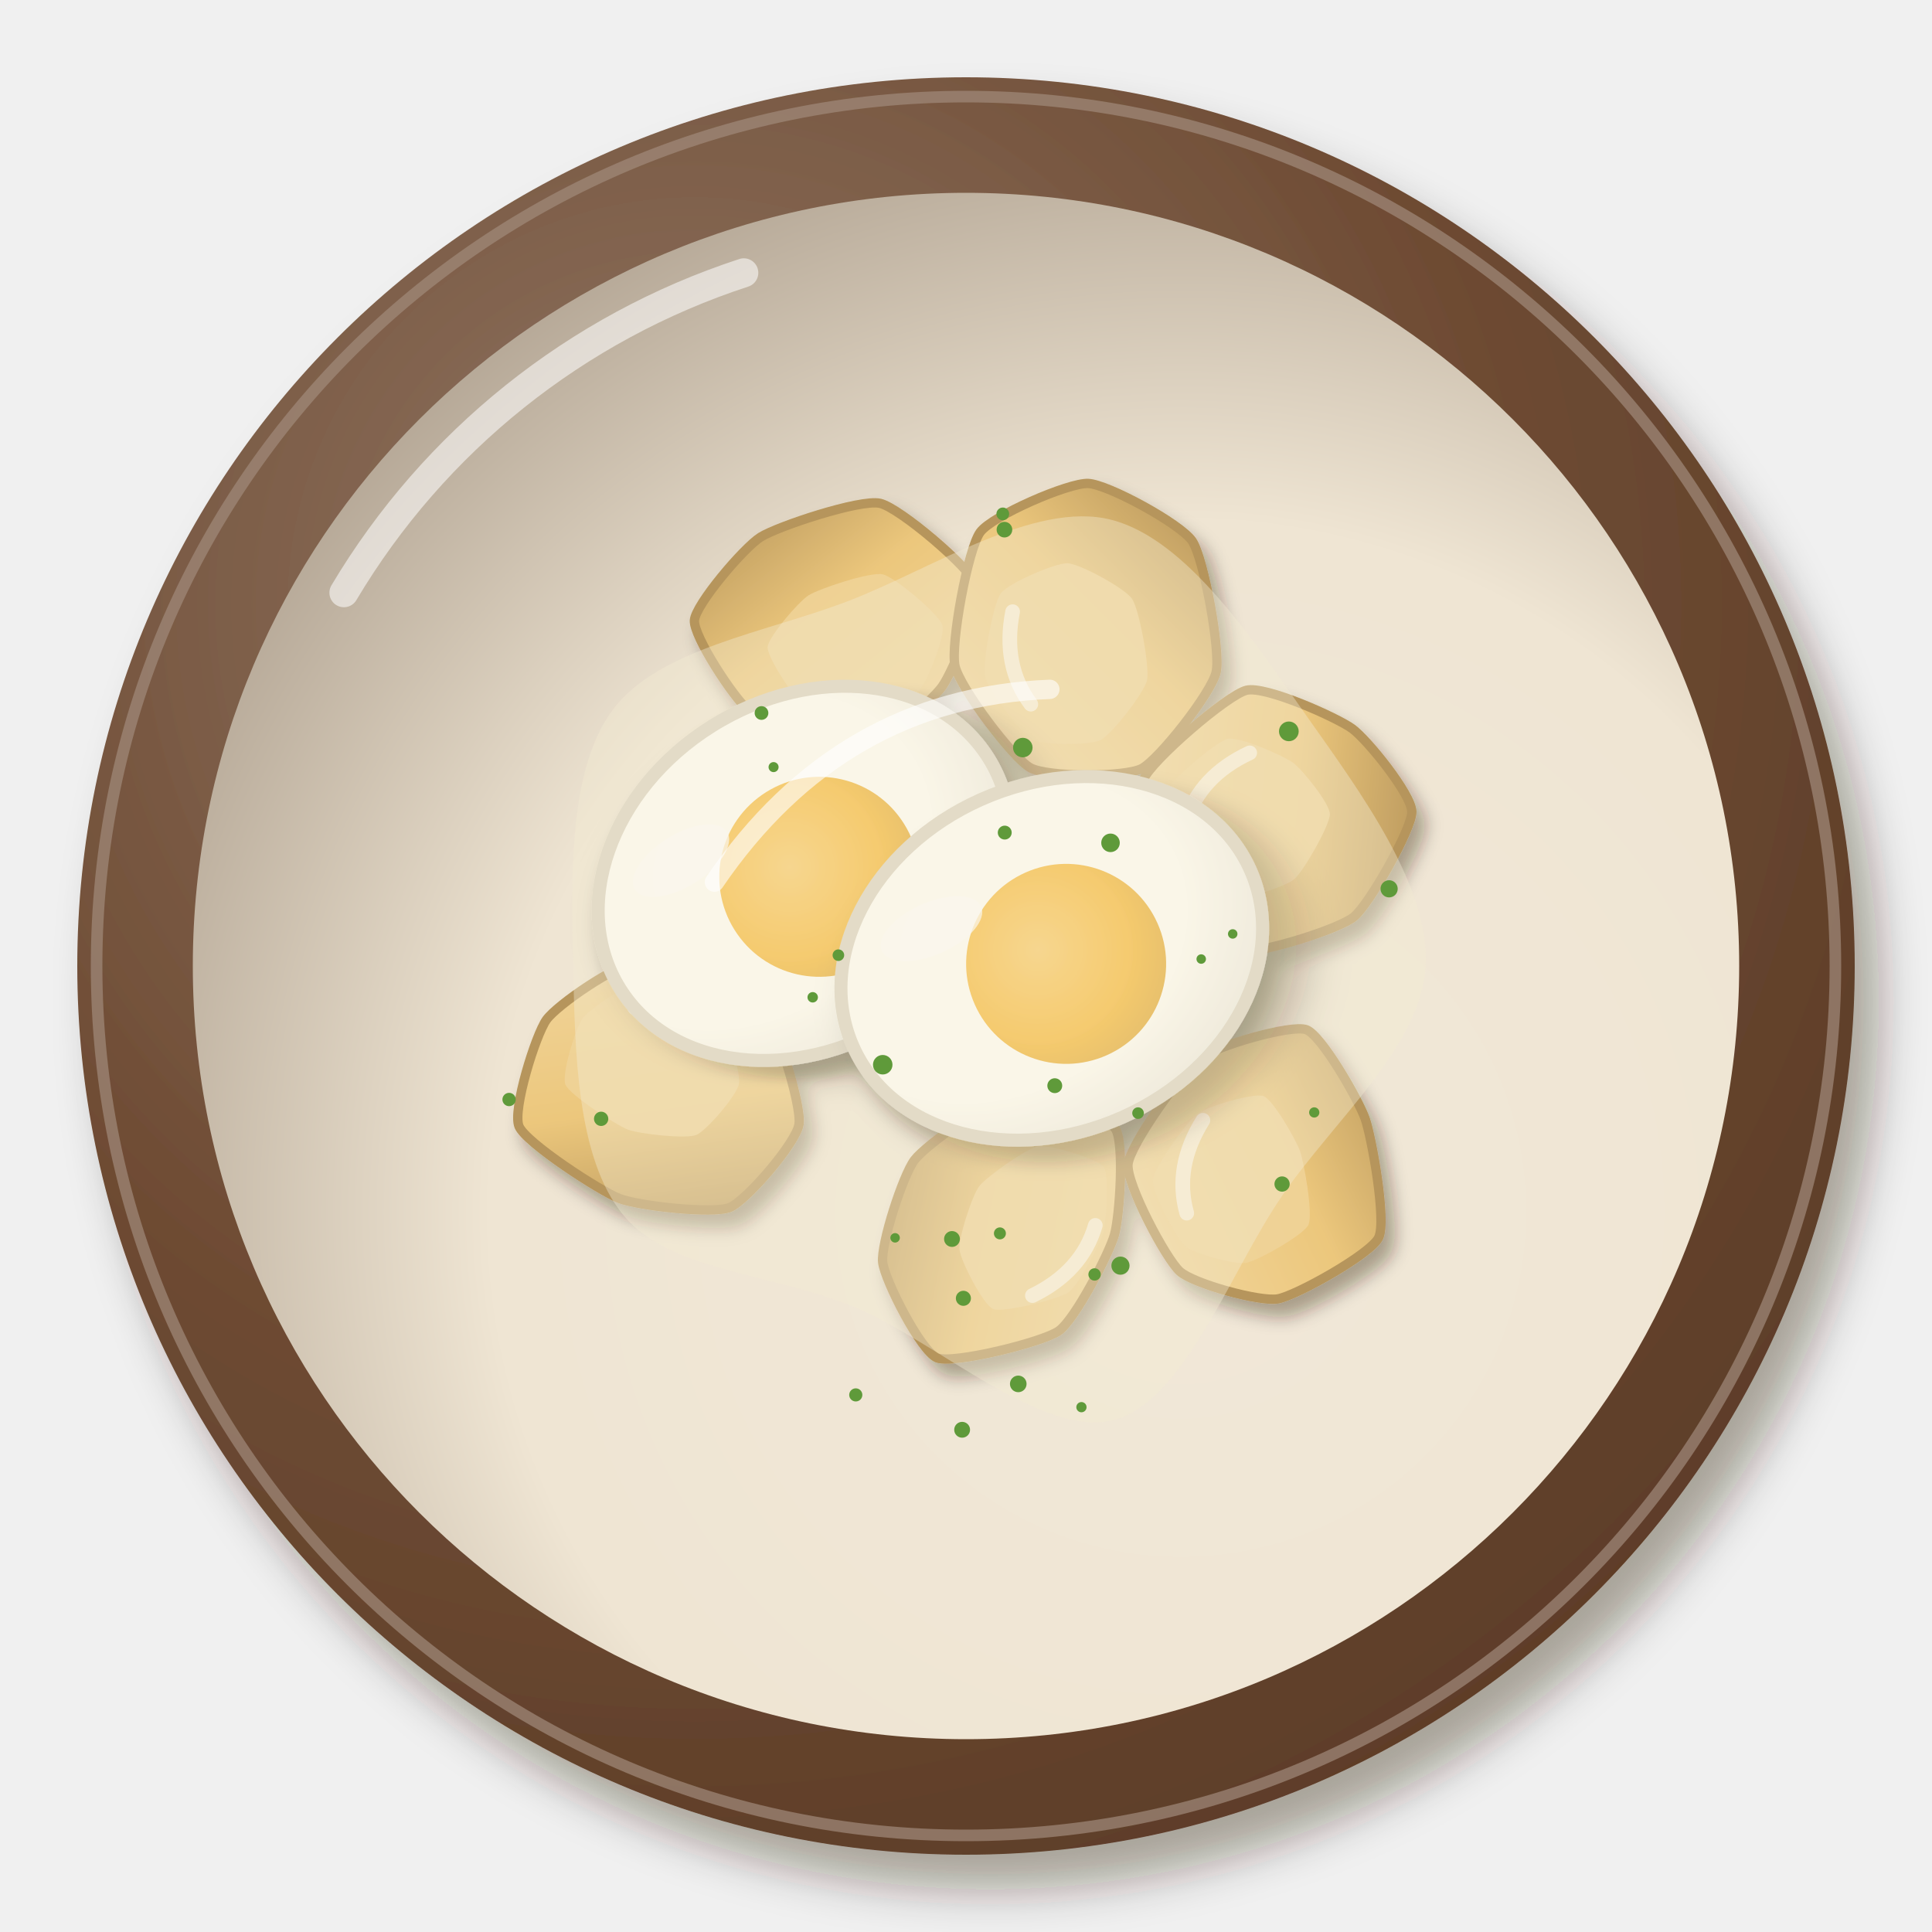
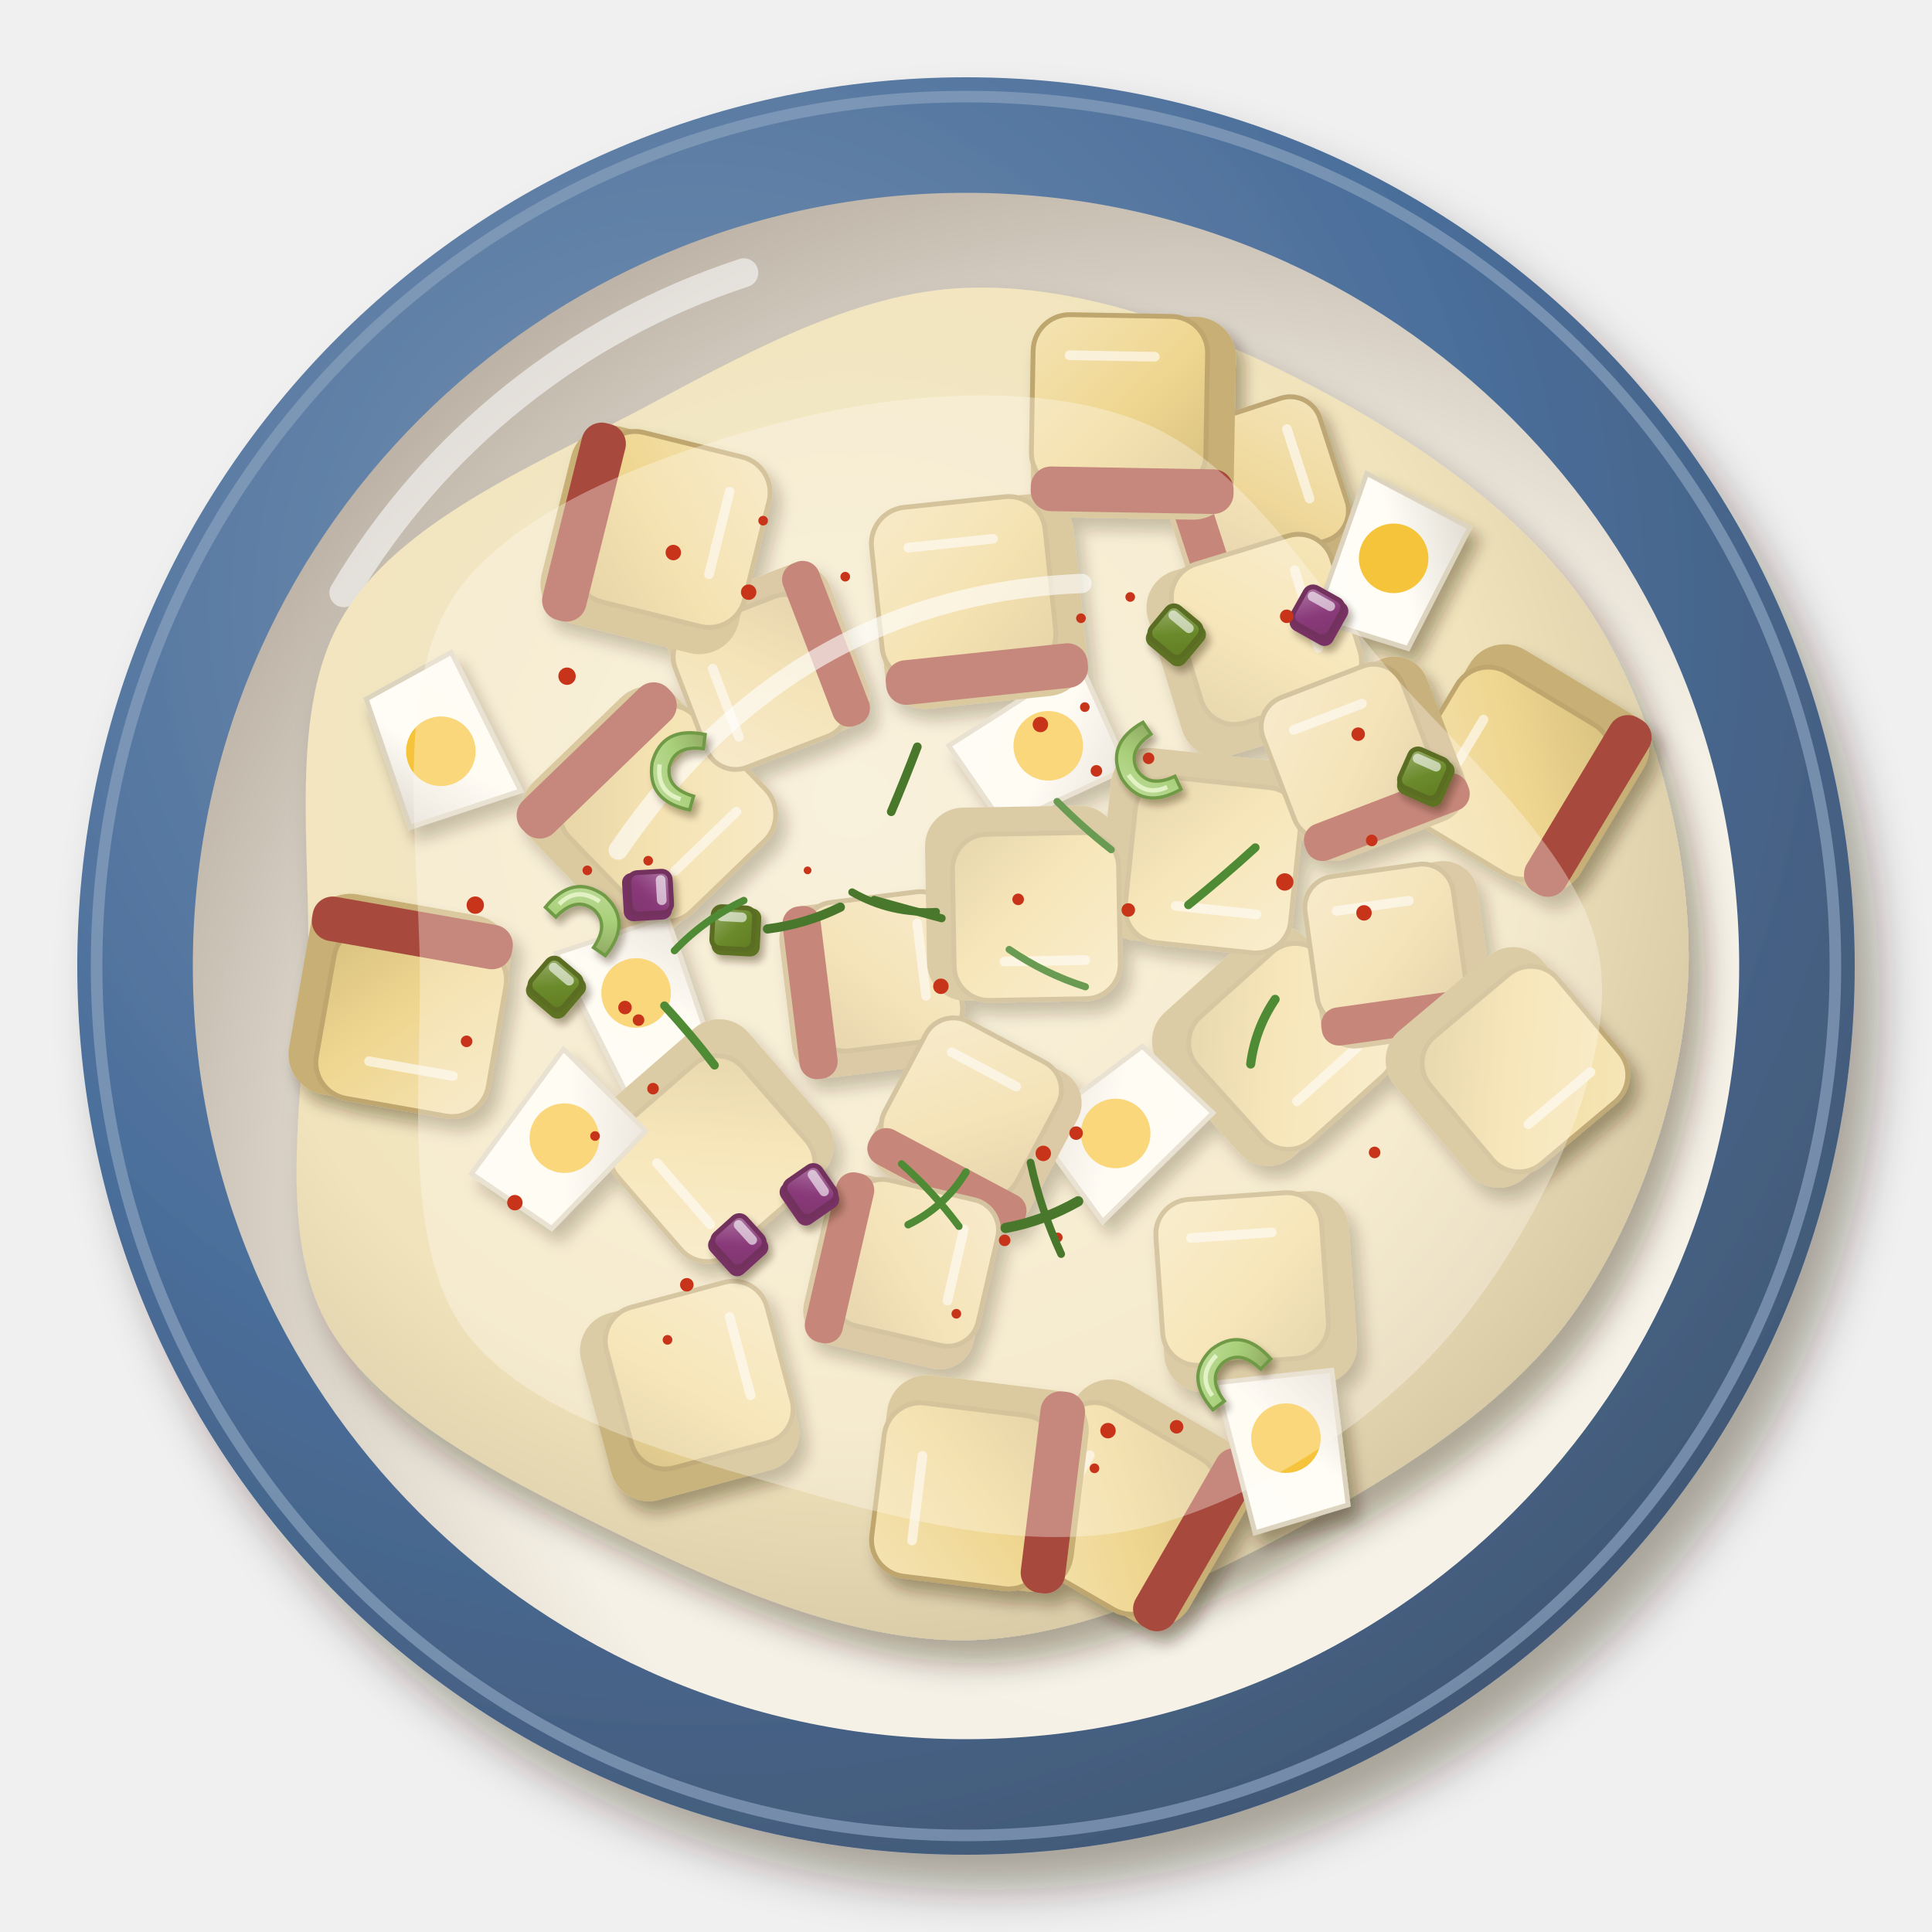
<svg xmlns="http://www.w3.org/2000/svg" viewBox="0 0 200 200" width="400" height="400">
  <defs>
    <filter id="us_potatosalad-1" x="-30%" y="-30%" width="160%" height="160%">
      <feDropShadow dx="2.52" dy="3.6" stdDeviation="2.34" flood-color="#2b1607" flood-opacity=".36" />
    </filter>
    <radialGradient id="us_potatosalad-2" cx="0.35" cy="0.3" r=".75">
-       <stop offset="0" stop-color="#927866" />
-       <stop offset=".6" stop-color="#6e4b33" />
-       <stop offset="1" stop-color="#5d3d28" />
+       <stop offset="0" stop-color="#7792b3" />
+       <stop offset=".6" stop-color="#4a6e9a" />
+       <stop offset="1" stop-color="#425875" />
    </radialGradient>
    <radialGradient id="us_potatosalad-3" cx="0.64" cy="0.66" r=".75">
-       <stop offset="0" stop-color="#f1e8d8" />
-       <stop offset=".6" stop-color="#efe5d3" />
-       <stop offset="1" stop-color="#b0a291" />
+       <stop offset="0" stop-color="#f7f3e9" />
+       <stop offset=".6" stop-color="#f6f1e6" />
+       <stop offset="1" stop-color="#b5aa9e" />
    </radialGradient>
    <filter id="us_potatosalad-4" x="-30%" y="-30%" width="160%" height="160%">
-       <feDropShadow dx="0.98" dy="1.4" stdDeviation="0.91" flood-color="#2b1607" flood-opacity=".36" />
+       <feDropShadow dx="1.68" dy="2.4" stdDeviation="1.56" flood-color="#2b1607" flood-opacity=".36" />
    </filter>
-     <linearGradient id="us_potatosalad-5" x1="0" y1="0" x2="1" y2="1">
-       <stop offset="0" stop-color="#f2d8a3" />
-       <stop offset=".55" stop-color="#ecc77c" />
-       <stop offset="1" stop-color="#b29159" />
-     </linearGradient>
+     <radialGradient id="us_potatosalad-5" cx="0.4" cy="0.38" r=".75">
+       <stop offset="0" stop-color="#f5ecd0" />
+       <stop offset=".6" stop-color="#f1e4bc" />
+       <stop offset="1" stop-color="#c9ba98" />
+     </radialGradient>
    <filter id="us_potatosalad-6" x="-30%" y="-30%" width="160%" height="160%">
      <feDropShadow dx="0.84" dy="1.2" stdDeviation="0.78" flood-color="#2b1607" flood-opacity=".36" />
    </filter>
-     <radialGradient id="us_potatosalad-7" cx="0.4" cy="0.38" r=".75">
+     <linearGradient id="us_potatosalad-7" x1="0" y1="0" x2="1" y2="1">
+       <stop offset="0" stop-color="#f4e3b4" />
+       <stop offset=".55" stop-color="#efd690" />
+       <stop offset="1" stop-color="#d7bf7f" />
+     </linearGradient>
+     <linearGradient id="us_potatosalad-8" x1="0" y1="0" x2="1" y2="1">
+       <stop offset="0" stop-color="#f6e7bc" />
+       <stop offset=".55" stop-color="#f2dc9c" />
+       <stop offset="1" stop-color="#dac48a" />
+     </linearGradient>
+     <linearGradient id="us_potatosalad-9" x1="0" y1="0" x2="1" y2="1">
      <stop offset="0" stop-color="#fffdf7" />
-       <stop offset=".6" stop-color="#fffdf6" />
-       <stop offset="1" stop-color="#e5e1d9" />
-     </radialGradient>
-     <radialGradient id="us_potatosalad-8" cx="0.4" cy="0.38" r=".75">
-       <stop offset="0" stop-color="#f9c862" />
-       <stop offset=".6" stop-color="#f7b52d" />
-       <stop offset="1" stop-color="#d89d27" />
-     </radialGradient>
+       <stop offset=".55" stop-color="#fffdf6" />
+       <stop offset="1" stop-color="#dfdad2" />
+     </linearGradient>
+     <linearGradient id="us_potatosalad-10" x1="0" y1="0" x2="1" y2="1">
+       <stop offset="0" stop-color="#f4e4ba" />
+       <stop offset=".55" stop-color="#efd89a" />
+       <stop offset="1" stop-color="#d7c088" />
+     </linearGradient>
+     <filter id="us_potatosalad-11" x="-30%" y="-30%" width="160%" height="160%">
+       <feDropShadow dx="0.42" dy="0.6" stdDeviation="0.39" flood-color="#2b1607" flood-opacity=".36" />
+     </filter>
+     <linearGradient id="us_potatosalad-12" x1="0" y1="0" x2="1" y2="1">
+       <stop offset="0" stop-color="#c3dea2" />
+       <stop offset=".55" stop-color="#a9d07a" />
+       <stop offset="1" stop-color="#90aa63" />
+     </linearGradient>
+     <linearGradient id="us_potatosalad-13" x1="0" y1="0" x2="1" y2="1">
+       <stop offset="0" stop-color="#af79a5" />
+       <stop offset=".55" stop-color="#8a3a7a" />
+       <stop offset="1" stop-color="#7e356c" />
+     </linearGradient>
+     <linearGradient id="us_potatosalad-14" x1="0" y1="0" x2="1" y2="1">
+       <stop offset="0" stop-color="#9aaf6e" />
+       <stop offset=".55" stop-color="#6a8a2a" />
+       <stop offset="1" stop-color="#627c26" />
+     </linearGradient>
  </defs>
  <g filter="url(#us_potatosalad-1)">
    <circle cx="100" cy="100" r="92" fill="url(#us_potatosalad-2)" />
  </g>
-   <circle cx="100" cy="100" r="90" fill="none" stroke="#a18a7a" stroke-width="1.2" opacity=".7" />
+   <circle cx="100" cy="100" r="90" fill="none" stroke="#89a1bd" stroke-width="1.2" opacity=".7" />
  <circle cx="100" cy="100" r="80.04" fill="url(#us_potatosalad-3)" />
  <path d="M35.6,61.36 A75.44,75.44 0 0 1 77,28.24" stroke="#fff" stroke-width="3" fill="none" stroke-linecap="round" opacity=".55" />
  <g filter="url(#us_potatosalad-4)">
-     <g transform="translate(104.11 126.53) rotate(140) scale(1.38)">
-       <path d="M9,3.63C8.24,4.77 3.64,7.66 2.23,7.98C0.82,8.3 -5.18,7.8 -6.37,7.08C-7.57,6.36 -10.88,1.31 -10.81,0.11C-10.75,-1.08 -6.84,-5.15 -5.65,-5.96C-4.45,-6.78 0.72,-8.94 2.2,-8.8C3.67,-8.67 9.85,-5.63 10.48,-4.49C11.1,-3.35 9.76,2.48 9,3.63Z" fill="url(#us_potatosalad-5)" stroke="#b6955b" stroke-width=".7" />
-       <path d="M3.98,0.65C3.51,1.36 0.66,3.15 -0.22,3.35C-1.09,3.54 -4.81,3.24 -5.55,2.79C-6.29,2.34 -8.34,-0.79 -8.3,-1.53C-8.26,-2.27 -5.84,-4.79 -5.1,-5.3C-4.36,-5.8 -1.15,-7.14 -0.24,-7.06C0.68,-6.97 4.51,-5.09 4.9,-4.39C5.28,-3.68 4.45,-0.06 3.98,0.65Z" fill="#f0d399" opacity=".85" />
-       <path d="M-5,-4.5 Q-2,-6.5 2,-5.5" stroke="#fff" stroke-width="1.1" fill="none" stroke-linecap="round" opacity=".6" />
-     </g>
-     <g transform="translate(67.95 113.32) rotate(34) scale(1.38)">
-       <path d="M9.3,3.93C8.57,5.04 3.58,7.66 2.06,8.01C0.55,8.36 -6.12,8.47 -7.22,7.73C-8.33,6.99 -10.02,1.34 -9.98,-0.05C-9.94,-1.44 -7.93,-6.5 -6.77,-7.41C-5.6,-8.32 1.16,-10.28 2.71,-9.98C4.25,-9.68 9.51,-5.42 10.11,-4.14C10.72,-2.87 10.04,2.81 9.3,3.93Z" fill="url(#us_potatosalad-5)" stroke="#b6955b" stroke-width=".7" />
-       <path d="M4.17,0.83C3.71,1.52 0.62,3.15 -0.32,3.37C-1.26,3.58 -5.39,3.65 -6.08,3.19C-6.76,2.74 -7.82,-0.77 -7.79,-1.63C-7.76,-2.49 -6.52,-5.63 -5.8,-6.2C-5.07,-6.76 -0.88,-7.97 0.08,-7.79C1.04,-7.6 4.29,-4.96 4.67,-4.17C5.04,-3.38 4.63,0.14 4.17,0.83Z" fill="#f0d399" opacity=".85" />
-       <path d="M-5,-4.5 Q-2,-6.5 2,-5.5" stroke="#fff" stroke-width="1.1" fill="none" stroke-linecap="round" opacity=".6" />
-     </g>
-     <g transform="translate(86.35 65.34) rotate(183) scale(1.38)">
-       <path d="M5.88,6.76C4.65,7.63 -1.43,10.01 -2.93,9.76C-4.42,9.51 -9.96,5.27 -10.45,4.03C-10.95,2.8 -9.08,-2.51 -8.31,-3.72C-7.55,-4.92 -3.41,-8.88 -2.09,-9.11C-0.77,-9.35 4.96,-7.11 6.12,-6.25C7.27,-5.39 10.53,-0.93 10.51,0.26C10.49,1.45 7.11,5.89 5.88,6.76Z" fill="url(#us_potatosalad-5)" stroke="#b6955b" stroke-width=".7" />
-       <path d="M2.05,2.59C1.28,3.13 -2.49,4.61 -3.41,4.45C-4.34,4.3 -7.77,1.67 -8.08,0.9C-8.39,0.13 -7.23,-3.16 -6.75,-3.9C-6.28,-4.65 -3.72,-7.11 -2.9,-7.25C-2.08,-7.39 1.48,-6.01 2.19,-5.47C2.91,-4.94 4.93,-2.18 4.92,-1.44C4.9,-0.7 2.81,2.05 2.05,2.59Z" fill="#f0d399" opacity=".85" />
-       <path d="M-5,-4.5 Q-2,-6.5 2,-5.5" stroke="#fff" stroke-width="1.1" fill="none" stroke-linecap="round" opacity=".6" />
-     </g>
-     <g transform="translate(132 85.57) rotate(321) scale(1.38)">
-       <path d="M8.67,5.59C7.87,6.6 1.84,8.97 0.34,8.98C-1.17,8.99 -6.91,6.67 -7.76,5.71C-8.62,4.75 -9.17,-0.16 -8.95,-1.5C-8.74,-2.85 -6.68,-8.25 -5.42,-8.97C-4.16,-9.68 3.43,-9.94 4.77,-9.3C6.1,-8.67 8.76,-3.43 9.12,-2.07C9.48,-0.7 9.48,4.57 8.67,5.59Z" fill="url(#us_potatosalad-5)" stroke="#b6955b" stroke-width=".7" />
-       <path d="M3.78,1.86C3.28,2.49 -0.46,3.96 -1.39,3.97C-2.33,3.98 -5.89,2.54 -6.41,1.94C-6.94,1.35 -7.28,-1.7 -7.15,-2.53C-7.02,-3.37 -5.74,-6.72 -4.96,-7.16C-4.18,-7.6 0.53,-7.76 1.35,-7.37C2.18,-6.98 3.83,-3.73 4.06,-2.88C4.28,-2.04 4.28,1.24 3.78,1.86Z" fill="#f0d399" opacity=".85" />
-       <path d="M-5,-4.5 Q-2,-6.5 2,-5.5" stroke="#fff" stroke-width="1.1" fill="none" stroke-linecap="round" opacity=".6" />
-     </g>
-     <g transform="translate(112.55 65.68) rotate(267) scale(1.38)">
-       <path d="M11.31,0.66C11.18,2.12 7.93,7.42 6.59,8.23C5.25,9.04 -1.77,9.94 -3.32,9.51C-4.86,9.09 -9.67,4.86 -10.26,3.55C-10.85,2.24 -10.54,-3.55 -9.76,-4.79C-8.99,-6.04 -3.47,-9.77 -1.83,-10.03C-0.2,-10.29 6.87,-8.6 8.08,-7.62C9.28,-6.64 11.45,-0.79 11.31,0.66Z" fill="url(#us_potatosalad-5)" stroke="#b6955b" stroke-width=".7" />
-       <path d="M5.41,-1.19C5.33,-0.29 3.32,3 2.49,3.5C1.66,4 -2.7,4.56 -3.66,4.3C-4.61,4.03 -7.6,1.41 -7.96,0.6C-8.33,-0.21 -8.13,-3.8 -7.65,-4.57C-7.17,-5.34 -3.75,-7.66 -2.74,-7.82C-1.72,-7.98 2.66,-6.93 3.41,-6.32C4.15,-5.72 5.5,-2.09 5.41,-1.19Z" fill="#f0d399" opacity=".85" />
-       <path d="M-5,-4.5 Q-2,-6.5 2,-5.5" stroke="#fff" stroke-width="1.1" fill="none" stroke-linecap="round" opacity=".6" />
-     </g>
-     <g transform="translate(130.89 120.94) rotate(288) scale(1.38)">
-       <path d="M5.86,6.05C4.66,6.96 -0.93,9.95 -2.3,9.76C-3.66,9.57 -8.36,5.21 -9.01,3.98C-9.65,2.75 -9.88,-2.38 -9.32,-3.64C-8.76,-4.91 -4.32,-9.5 -2.88,-9.82C-1.45,-10.15 5.06,-8.07 6.32,-7.19C7.58,-6.31 10.9,-1.44 10.86,-0.22C10.82,0.99 7.07,5.13 5.86,6.05Z" fill="url(#us_potatosalad-5)" stroke="#b6955b" stroke-width=".7" />
-       <path d="M2.04,2.15C1.29,2.72 -2.18,4.57 -3.02,4.45C-3.87,4.33 -6.79,1.63 -7.18,0.87C-7.58,0.1 -7.73,-3.07 -7.38,-3.86C-7.03,-4.64 -4.28,-7.49 -3.39,-7.69C-2.5,-7.89 1.54,-6.61 2.32,-6.06C3.1,-5.51 5.16,-2.49 5.13,-1.74C5.11,-0.99 2.78,1.58 2.04,2.15Z" fill="#f0d399" opacity=".85" />
-       <path d="M-5,-4.5 Q-2,-6.5 2,-5.5" stroke="#fff" stroke-width="1.1" fill="none" stroke-linecap="round" opacity=".6" />
-     </g>
-     <g transform="translate(83.26 90.41) rotate(328) scale(2.25)">
-       <g filter="url(#us_potatosalad-6)">
-         <ellipse cx="0" cy="0" rx="10" ry="8" fill="url(#us_potatosalad-7)" stroke="#d8d0bf" stroke-width=".6" />
-       </g>
-       <circle cx=".5" cy=".5" r="4.6" fill="url(#us_potatosalad-8)" />
-       <ellipse cx="-4.5" cy="-3.5" rx="2.5" ry="1.2" fill="#fff" opacity=".7" />
-     </g>
-     <g transform="translate(108.88 99.21) rotate(336) scale(2.25)">
-       <g filter="url(#us_potatosalad-6)">
-         <ellipse cx="0" cy="0" rx="10" ry="8" fill="url(#us_potatosalad-7)" stroke="#d8d0bf" stroke-width=".6" />
-       </g>
-       <circle cx=".5" cy=".5" r="4.6" fill="url(#us_potatosalad-8)" />
-       <ellipse cx="-4.5" cy="-3.5" rx="2.5" ry="1.2" fill="#fff" opacity=".7" />
-     </g>
+     <path transform="translate(100 100)" d="M74.8,0C74.5,12 69.9,25.8 63.2,35.5C56.5,45.2 45,52.4 34.5,58.1C24,63.8 11.6,69.6 0,69.8C-11.6,69.9 -24.1,64.6 -35.2,59.2C-46.2,53.8 -60.6,47 -66.1,37.1C-71.6,27.3 -68.4,12.2 -68.1,0C-67.8,-12.2 -70.2,-26.7 -64.5,-36.2C-58.9,-45.8 -44.9,-51.8 -34.1,-57.4C-23.4,-63.1 -11.6,-69.8 0,-70.2C11.6,-70.7 24.9,-65.8 35.7,-60.1C46.5,-54.5 58.3,-46.4 64.8,-36.4C71.3,-26.3 75,-12 74.8,0Z" fill="url(#us_potatosalad-5)" />
  </g>
-   <path transform="translate(100 100)" d="M47.59,0C47.15,8.25 38.12,15.94 32.73,23.78C27.34,31.61 22.64,45.09 15.28,47.01C7.91,48.94 -3.02,38.88 -11.48,35.34C-19.94,31.8 -30.61,31.66 -35.48,25.78C-40.34,19.89 -40.48,8.72 -40.66,0C-40.84,-8.72 -41.28,-20.26 -36.55,-26.55C-31.81,-32.84 -20.86,-34.48 -12.27,-37.75C-3.67,-41.03 7.07,-48.21 15.01,-46.2C22.95,-44.19 29.95,-33.41 35.38,-25.71C40.81,-18.01 48.04,-8.25 47.59,0Z" fill="#f3ead2" opacity="0.4" />
-   <path transform="translate(100 100)" d="M-26.04,-8.68 Q-13.02,-27.78 8.68,-28.64" stroke="#fff" stroke-width="2" fill="none" stroke-linecap="round" opacity=".6" />
-   <circle cx="103.81" cy="53.2" r="0.66" fill="#5f9a3a" />
-   <circle cx="114.96" cy="87.25" r="0.96" fill="#5f9a3a" />
-   <circle cx="124.35" cy="99.28" r="0.49" fill="#5f9a3a" />
-   <circle cx="52.7" cy="113.82" r="0.69" fill="#5f9a3a" />
-   <circle cx="127.61" cy="96.68" r="0.49" fill="#5f9a3a" />
-   <circle cx="99.6" cy="148.01" r="0.82" fill="#5f9a3a" />
-   <circle cx="109.19" cy="112.39" r="0.77" fill="#5f9a3a" />
-   <circle cx="98.55" cy="128.26" r="0.82" fill="#5f9a3a" />
-   <circle cx="132.72" cy="122.57" r="0.79" fill="#5f9a3a" />
-   <circle cx="78.83" cy="73.81" r="0.71" fill="#5f9a3a" />
-   <circle cx="113.31" cy="131.93" r="0.64" fill="#5f9a3a" />
-   <circle cx="92.66" cy="128.14" r="0.49" fill="#5f9a3a" />
-   <circle cx="80.08" cy="79.41" r="0.52" fill="#5f9a3a" />
-   <circle cx="86.79" cy="98.88" r="0.6" fill="#5f9a3a" />
-   <circle cx="136.05" cy="115.16" r="0.53" fill="#5f9a3a" />
-   <circle cx="103.98" cy="54.83" r="0.81" fill="#5f9a3a" />
-   <circle cx="115.99" cy="131.02" r="0.94" fill="#5f9a3a" />
-   <circle cx="143.8" cy="92.01" r="0.89" fill="#5f9a3a" />
-   <circle cx="104.01" cy="86.19" r="0.72" fill="#5f9a3a" />
-   <circle cx="133.42" cy="75.71" r="1.02" fill="#5f9a3a" />
-   <circle cx="62.23" cy="115.82" r="0.74" fill="#5f9a3a" />
-   <circle cx="91.38" cy="110.22" r="1.01" fill="#5f9a3a" />
-   <circle cx="103.51" cy="127.68" r="0.62" fill="#5f9a3a" />
-   <circle cx="88.59" cy="144.4" r="0.68" fill="#5f9a3a" />
-   <circle cx="105.41" cy="143.26" r="0.86" fill="#5f9a3a" />
-   <circle cx="99.73" cy="134.4" r="0.78" fill="#5f9a3a" />
-   <circle cx="84.13" cy="103.24" r="0.54" fill="#5f9a3a" />
-   <circle cx="111.95" cy="145.67" r="0.53" fill="#5f9a3a" />
-   <circle cx="105.88" cy="77.39" r="1.01" fill="#5f9a3a" />
-   <circle cx="117.81" cy="115.23" r="0.6" fill="#5f9a3a" />
+   <g filter="url(#us_potatosalad-6)">
+     <g transform="translate(67.02 84.16) rotate(136)" opacity="1">
+       <rect x="-10.5" y="-10.5" width="21" height="21" rx="4.2" fill="#c8af74" />
+       <rect x="-10.5" y="-10.5" width="18.06" height="18.06" rx="3.78" fill="url(#us_potatosalad-7)" stroke="#bea66e" stroke-width=".5" />
+       <rect x="-10.5" y="5.25" width="21" height="4.62" rx="2.1" fill="#a84a3e" />
+       <path d="M-6.72,-6.3 L2.1,-6.3" stroke="#fff" stroke-width="1" stroke-linecap="round" opacity=".6" />
+     </g>
+     <g transform="translate(131.73 108.22) rotate(138)" opacity="1">
+       <rect x="-10" y="-10" width="20" height="20" rx="4" fill="#cab47e" />
+       <rect x="-10" y="-10" width="17.2" height="17.2" rx="3.6" fill="url(#us_potatosalad-8)" stroke="#c0aa77" stroke-width=".5" />
+       <path d="M-6.4,-6 L2,-6" stroke="#fff" stroke-width="1" stroke-linecap="round" opacity=".6" />
+     </g>
+     <g transform="translate(66.24 103.71) rotate(247)">
+       <path d="M-8,-5 L8,-6 L7,6 L-7,5Z" fill="url(#us_potatosalad-9)" stroke="#ddd4c0" stroke-width=".5" />
+       <circle cx="1" cy="0" r="3.6" fill="#f6c43a" />
+     </g>
+     <g transform="translate(79.46 68.97) rotate(249)" opacity="1">
+       <rect x="-9" y="-9" width="18" height="18" rx="3.6" fill="#c8b17c" />
+       <rect x="-9" y="-9" width="15.48" height="15.48" rx="3.24" fill="url(#us_potatosalad-10)" stroke="#bea775" stroke-width=".5" />
+       <rect x="-9" y="4.5" width="18" height="3.96" rx="1.8" fill="#a84a3a" />
+       <path d="M-5.76,-5.4 L1.8,-5.4" stroke="#fff" stroke-width="1" stroke-linecap="round" opacity=".6" />
+     </g>
+     <g transform="translate(117.23 155.61) rotate(300)" opacity="1">
+       <rect x="-10.5" y="-10.5" width="21" height="21" rx="4.2" fill="#c8af74" />
+       <rect x="-10.5" y="-10.5" width="18.06" height="18.06" rx="3.78" fill="url(#us_potatosalad-7)" stroke="#bea66e" stroke-width=".5" />
+       <rect x="-10.5" y="5.25" width="21" height="4.62" rx="2.1" fill="#a84a3e" />
+       <path d="M-6.72,-6.3 L2.1,-6.3" stroke="#fff" stroke-width="1" stroke-linecap="round" opacity=".6" />
+     </g>
+     <g transform="translate(130.08 133.7) rotate(356)" opacity="1">
+       <rect x="-10" y="-10" width="20" height="20" rx="4" fill="#cab47e" />
+       <rect x="-10" y="-10" width="17.2" height="17.2" rx="3.6" fill="url(#us_potatosalad-8)" stroke="#c0aa77" stroke-width=".5" />
+       <path d="M-6.4,-6 L2,-6" stroke="#fff" stroke-width="1" stroke-linecap="round" opacity=".6" />
+     </g>
+     <g transform="translate(116.25 116.68) rotate(139)">
+       <path d="M-8,-5 L8,-6 L7,6 L-7,5Z" fill="url(#us_potatosalad-9)" stroke="#ddd4c0" stroke-width=".5" />
+       <circle cx="1" cy="0" r="3.6" fill="#f6c43a" />
+     </g>
+     <g transform="translate(144.82 98.84) rotate(352)" opacity="1">
+       <rect x="-9" y="-9" width="18" height="18" rx="3.6" fill="#c8b17c" />
+       <rect x="-9" y="-9" width="15.48" height="15.48" rx="3.24" fill="url(#us_potatosalad-10)" stroke="#bea775" stroke-width=".5" />
+       <rect x="-9" y="4.5" width="18" height="3.96" rx="1.8" fill="#a84a3a" />
+       <path d="M-5.76,-5.4 L1.8,-5.4" stroke="#fff" stroke-width="1" stroke-linecap="round" opacity=".6" />
+     </g>
+     <g transform="translate(41.37 104.02) rotate(190)" opacity="1">
+       <rect x="-10.5" y="-10.5" width="21" height="21" rx="4.2" fill="#c8af74" />
+       <rect x="-10.5" y="-10.5" width="18.06" height="18.06" rx="3.78" fill="url(#us_potatosalad-7)" stroke="#bea66e" stroke-width=".5" />
+       <rect x="-10.5" y="5.25" width="21" height="4.62" rx="2.1" fill="#a84a3e" />
+       <path d="M-6.72,-6.3 L2.1,-6.3" stroke="#fff" stroke-width="1" stroke-linecap="round" opacity=".6" />
+     </g>
+     <g transform="translate(73.85 117.97) rotate(229)" opacity="1">
+       <rect x="-10" y="-10" width="20" height="20" rx="4" fill="#cab47e" />
+       <rect x="-10" y="-10" width="17.2" height="17.2" rx="3.6" fill="url(#us_potatosalad-8)" stroke="#c0aa77" stroke-width=".5" />
+       <path d="M-6.4,-6 L2,-6" stroke="#fff" stroke-width="1" stroke-linecap="round" opacity=".6" />
+     </g>
+     <g transform="translate(107.64 77.69) rotate(331)">
+       <path d="M-8,-5 L8,-6 L7,6 L-7,5Z" fill="url(#us_potatosalad-9)" stroke="#ddd4c0" stroke-width=".5" />
+       <circle cx="1" cy="0" r="3.6" fill="#f6c43a" />
+     </g>
+     <g transform="translate(90.29 101.96) rotate(83)" opacity="1">
+       <rect x="-9" y="-9" width="18" height="18" rx="3.6" fill="#c8b17c" />
+       <rect x="-9" y="-9" width="15.48" height="15.48" rx="3.24" fill="url(#us_potatosalad-10)" stroke="#bea775" stroke-width=".5" />
+       <rect x="-9" y="4.5" width="18" height="3.96" rx="1.8" fill="#a84a3a" />
+       <path d="M-5.76,-5.4 L1.8,-5.4" stroke="#fff" stroke-width="1" stroke-linecap="round" opacity=".6" />
+     </g>
+     <g transform="translate(67.79 55.88) rotate(104)" opacity="1">
+       <rect x="-10.5" y="-10.5" width="21" height="21" rx="4.2" fill="#c8af74" />
+       <rect x="-10.5" y="-10.5" width="18.06" height="18.06" rx="3.78" fill="url(#us_potatosalad-7)" stroke="#bea66e" stroke-width=".5" />
+       <rect x="-10.5" y="5.25" width="21" height="4.62" rx="2.1" fill="#a84a3e" />
+       <path d="M-6.72,-6.3 L2.1,-6.3" stroke="#fff" stroke-width="1" stroke-linecap="round" opacity=".6" />
+     </g>
+     <g transform="translate(71.39 144.06) rotate(75)" opacity="1">
+       <rect x="-10" y="-10" width="20" height="20" rx="4" fill="#cab47e" />
+       <rect x="-10" y="-10" width="17.2" height="17.2" rx="3.6" fill="url(#us_potatosalad-8)" stroke="#c0aa77" stroke-width=".5" />
+       <path d="M-6.4,-6 L2,-6" stroke="#fff" stroke-width="1" stroke-linecap="round" opacity=".6" />
+     </g>
+     <g transform="translate(45.25 76.85) rotate(67)">
+       <path d="M-8,-5 L8,-6 L7,6 L-7,5Z" fill="url(#us_potatosalad-9)" stroke="#ddd4c0" stroke-width=".5" />
+       <circle cx="1" cy="0" r="3.6" fill="#f6c43a" />
+     </g>
+     <g transform="translate(101.07 116.4) rotate(28)" opacity="1">
+       <rect x="-9" y="-9" width="18" height="18" rx="3.6" fill="#c8b17c" />
+       <rect x="-9" y="-9" width="15.48" height="15.48" rx="3.24" fill="url(#us_potatosalad-10)" stroke="#bea775" stroke-width=".5" />
+       <rect x="-9" y="4.5" width="18" height="3.96" rx="1.8" fill="#a84a3a" />
+       <path d="M-5.76,-5.4 L1.8,-5.4" stroke="#fff" stroke-width="1" stroke-linecap="round" opacity=".6" />
+     </g>
+     <g transform="translate(101.37 62.26) rotate(354)" opacity="1">
+       <rect x="-10.5" y="-10.5" width="21" height="21" rx="4.2" fill="#c8af74" />
+       <rect x="-10.5" y="-10.5" width="18.06" height="18.06" rx="3.78" fill="url(#us_potatosalad-7)" stroke="#bea66e" stroke-width=".5" />
+       <rect x="-10.5" y="5.25" width="21" height="4.62" rx="2.1" fill="#a84a3e" />
+       <path d="M-6.72,-6.3 L2.1,-6.3" stroke="#fff" stroke-width="1" stroke-linecap="round" opacity=".6" />
+     </g>
+     <g transform="translate(124.32 88.02) rotate(186)" opacity="1">
+       <rect x="-10" y="-10" width="20" height="20" rx="4" fill="#cab47e" />
+       <rect x="-10" y="-10" width="17.2" height="17.2" rx="3.6" fill="url(#us_potatosalad-8)" stroke="#c0aa77" stroke-width=".5" />
+       <path d="M-6.4,-6 L2,-6" stroke="#fff" stroke-width="1" stroke-linecap="round" opacity=".6" />
+     </g>
+     <g transform="translate(57.78 118.59) rotate(310)">
+       <path d="M-8,-5 L8,-6 L7,6 L-7,5Z" fill="url(#us_potatosalad-9)" stroke="#ddd4c0" stroke-width=".5" />
+       <circle cx="1" cy="0" r="3.6" fill="#f6c43a" />
+     </g>
+     <g transform="translate(93.22 131.67) rotate(103)" opacity="1">
+       <rect x="-9" y="-9" width="18" height="18" rx="3.6" fill="#c8b17c" />
+       <rect x="-9" y="-9" width="15.48" height="15.48" rx="3.24" fill="url(#us_potatosalad-10)" stroke="#bea775" stroke-width=".5" />
+       <rect x="-9" y="4.5" width="18" height="3.96" rx="1.8" fill="#a84a3a" />
+       <path d="M-5.76,-5.4 L1.8,-5.4" stroke="#fff" stroke-width="1" stroke-linecap="round" opacity=".6" />
+     </g>
+     <g transform="translate(157.89 79.54) rotate(301)" opacity="1">
+       <rect x="-10.5" y="-10.5" width="21" height="21" rx="4.2" fill="#c8af74" />
+       <rect x="-10.5" y="-10.5" width="18.06" height="18.06" rx="3.78" fill="url(#us_potatosalad-7)" stroke="#bea66e" stroke-width=".5" />
+       <rect x="-10.5" y="5.25" width="21" height="4.62" rx="2.1" fill="#a84a3e" />
+       <path d="M-6.72,-6.3 L2.1,-6.3" stroke="#fff" stroke-width="1" stroke-linecap="round" opacity=".6" />
+     </g>
+     <g transform="translate(105.86 93.5) rotate(179)" opacity="1">
+       <rect x="-10" y="-10" width="20" height="20" rx="4" fill="#cab47e" />
+       <rect x="-10" y="-10" width="17.2" height="17.2" rx="3.6" fill="url(#us_potatosalad-8)" stroke="#c0aa77" stroke-width=".5" />
+       <path d="M-6.4,-6 L2,-6" stroke="#fff" stroke-width="1" stroke-linecap="round" opacity=".6" />
+     </g>
+     <g transform="translate(133.31 149.86) rotate(259)">
+       <path d="M-8,-5 L8,-6 L7,6 L-7,5Z" fill="url(#us_potatosalad-9)" stroke="#ddd4c0" stroke-width=".5" />
+       <circle cx="1" cy="0" r="3.6" fill="#f6c43a" />
+     </g>
+     <g transform="translate(129.87 51.57) rotate(72)" opacity="1">
+       <rect x="-9" y="-9" width="18" height="18" rx="3.6" fill="#c8b17c" />
+       <rect x="-9" y="-9" width="15.48" height="15.48" rx="3.24" fill="url(#us_potatosalad-10)" stroke="#bea775" stroke-width=".5" />
+       <rect x="-9" y="4.5" width="18" height="3.96" rx="1.8" fill="#a84a3a" />
+       <path d="M-5.76,-5.4 L1.8,-5.4" stroke="#fff" stroke-width="1" stroke-linecap="round" opacity=".6" />
+     </g>
+     <g transform="translate(101.49 153.57) rotate(277)" opacity="1">
+       <rect x="-10.5" y="-10.5" width="21" height="21" rx="4.2" fill="#c8af74" />
+       <rect x="-10.5" y="-10.5" width="18.06" height="18.06" rx="3.78" fill="url(#us_potatosalad-7)" stroke="#bea66e" stroke-width=".5" />
+       <rect x="-10.5" y="5.25" width="21" height="4.62" rx="2.1" fill="#a84a3e" />
+       <path d="M-6.72,-6.3 L2.1,-6.3" stroke="#fff" stroke-width="1" stroke-linecap="round" opacity=".6" />
+     </g>
+     <g transform="translate(130.17 66.9) rotate(73)" opacity="1">
+       <rect x="-10" y="-10" width="20" height="20" rx="4" fill="#cab47e" />
+       <rect x="-10" y="-10" width="17.2" height="17.2" rx="3.6" fill="url(#us_potatosalad-8)" stroke="#c0aa77" stroke-width=".5" />
+       <path d="M-6.4,-6 L2,-6" stroke="#fff" stroke-width="1" stroke-linecap="round" opacity=".6" />
+     </g>
+     <g transform="translate(143.88 58.72) rotate(293)">
+       <path d="M-8,-5 L8,-6 L7,6 L-7,5Z" fill="url(#us_potatosalad-9)" stroke="#ddd4c0" stroke-width=".5" />
+       <circle cx="1" cy="0" r="3.6" fill="#f6c43a" />
+     </g>
+     <g transform="translate(141.24 78.54) rotate(339)" opacity="1">
+       <rect x="-9" y="-9" width="18" height="18" rx="3.6" fill="#c8b17c" />
+       <rect x="-9" y="-9" width="15.48" height="15.48" rx="3.24" fill="url(#us_potatosalad-10)" stroke="#bea775" stroke-width=".5" />
+       <rect x="-9" y="4.5" width="18" height="3.96" rx="1.8" fill="#a84a3a" />
+       <path d="M-5.76,-5.4 L1.8,-5.4" stroke="#fff" stroke-width="1" stroke-linecap="round" opacity=".6" />
+     </g>
+     <g transform="translate(117.33 43.19) rotate(1)" opacity="1">
+       <rect x="-10.5" y="-10.5" width="21" height="21" rx="4.2" fill="#c8af74" />
+       <rect x="-10.5" y="-10.5" width="18.06" height="18.06" rx="3.78" fill="url(#us_potatosalad-7)" stroke="#bea66e" stroke-width=".5" />
+       <rect x="-10.5" y="5.25" width="21" height="4.62" rx="2.1" fill="#a84a3e" />
+       <path d="M-6.72,-6.3 L2.1,-6.3" stroke="#fff" stroke-width="1" stroke-linecap="round" opacity=".6" />
+     </g>
+     <g transform="translate(155.89 110.5) rotate(140)" opacity="1">
+       <rect x="-10" y="-10" width="20" height="20" rx="4" fill="#cab47e" />
+       <rect x="-10" y="-10" width="17.2" height="17.2" rx="3.6" fill="url(#us_potatosalad-8)" stroke="#c0aa77" stroke-width=".5" />
+       <path d="M-6.4,-6 L2,-6" stroke="#fff" stroke-width="1" stroke-linecap="round" opacity=".6" />
+     </g>
+   </g>
+   <path transform="translate(100 100)" d="M65.7,0C67.01,11.41 58.83,27.4 51.02,37.07C43.21,46.74 30.3,55.18 18.86,58.03C7.42,60.89 -5.82,57.6 -17.61,54.21C-29.41,50.83 -45.44,46.76 -51.92,37.72C-58.41,28.69 -56.38,12.69 -56.54,0C-56.71,-12.69 -59.26,-29.02 -52.9,-38.43C-46.53,-47.85 -30.21,-53.5 -18.35,-56.47C-6.49,-59.45 8.03,-60.46 18.28,-56.27C28.54,-52.09 35.27,-40.74 43.17,-31.37C51.07,-21.99 64.39,-11.41 65.7,0Z" fill="#fffaf0" opacity="0.35" />
+   <path transform="translate(100 100)" d="M-36,-12 Q-18,-38.4 12,-39.6" stroke="#fff" stroke-width="2" fill="none" stroke-linecap="round" opacity=".6" />
+   <g filter="url(#us_potatosalad-11)">
+     <g transform="translate(60.28 95.54) rotate(38.94) scale(0.57)">
+       <path d="M-7,2 Q-7,-6 0,-6.4 Q7,-6 7,2 L4.4,2.2 Q4,-3 0,-3.2 Q-4,-3 -4.4,2.2Z" fill="url(#us_potatosalad-12)" stroke="#6f9a44" stroke-width=".6" />
+       <path d="M-5.4,0 Q-5,-4.6 0,-5" stroke="#e2f2c4" stroke-width=".8" fill="none" />
+     </g>
+     <g transform="translate(83.79 123.78) rotate(55.28)" opacity="1">
+       <rect x="-2.5" y="-2.5" width="5" height="5" rx="1" fill="#773263" />
+       <rect x="-2.5" y="-2.5" width="4.3" height="4.3" rx="0.9" fill="url(#us_potatosalad-13)" stroke="#72315d" stroke-width=".5" />
+       <path d="M-1.6,-1.5 L0.5,-1.5" stroke="#fff" stroke-width="1" stroke-linecap="round" opacity=".6" />
+     </g>
+     <g transform="translate(147.6 80.54) rotate(23.9)" opacity="1">
+       <rect x="-2.5" y="-2.5" width="5" height="5" rx="1" fill="#5d7223" />
+       <rect x="-2.5" y="-2.5" width="4.3" height="4.3" rx="0.9" fill="url(#us_potatosalad-14)" stroke="#5a6d21" stroke-width=".5" />
+       <path d="M-1.6,-1.5 L0.5,-1.5" stroke="#fff" stroke-width="1" stroke-linecap="round" opacity=".6" />
+     </g>
+     <g transform="translate(119.3 78.8) rotate(240.34) scale(0.57)">
+       <path d="M-7,2 Q-7,-6 0,-6.4 Q7,-6 7,2 L4.4,2.2 Q4,-3 0,-3.2 Q-4,-3 -4.4,2.2Z" fill="url(#us_potatosalad-12)" stroke="#6f9a44" stroke-width=".6" />
+       <path d="M-5.4,0 Q-5,-4.6 0,-5" stroke="#e2f2c4" stroke-width=".8" fill="none" />
+     </g>
+     <g transform="translate(136.54 63.83) rotate(29.23)" opacity="1">
+       <rect x="-2.5" y="-2.5" width="5" height="5" rx="1" fill="#773263" />
+       <rect x="-2.5" y="-2.5" width="4.3" height="4.3" rx="0.9" fill="url(#us_potatosalad-13)" stroke="#72315d" stroke-width=".5" />
+       <path d="M-1.6,-1.5 L0.5,-1.5" stroke="#fff" stroke-width="1" stroke-linecap="round" opacity=".6" />
+     </g>
+     <g transform="translate(57.56 102.34) rotate(40.4)" opacity="1">
+       <rect x="-2.5" y="-2.5" width="5" height="5" rx="1" fill="#5d7223" />
+       <rect x="-2.5" y="-2.5" width="4.3" height="4.3" rx="0.9" fill="url(#us_potatosalad-14)" stroke="#5a6d21" stroke-width=".5" />
+       <path d="M-1.6,-1.5 L0.5,-1.5" stroke="#fff" stroke-width="1" stroke-linecap="round" opacity=".6" />
+     </g>
+     <g transform="translate(71.08 79.71) rotate(281.68) scale(0.57)">
+       <path d="M-7,2 Q-7,-6 0,-6.4 Q7,-6 7,2 L4.4,2.2 Q4,-3 0,-3.2 Q-4,-3 -4.4,2.2Z" fill="url(#us_potatosalad-12)" stroke="#6f9a44" stroke-width=".6" />
+       <path d="M-5.4,0 Q-5,-4.6 0,-5" stroke="#e2f2c4" stroke-width=".8" fill="none" />
+     </g>
+     <g transform="translate(66.98 92.78) rotate(86.68)" opacity="1">
+       <rect x="-2.5" y="-2.5" width="5" height="5" rx="1" fill="#773263" />
+       <rect x="-2.5" y="-2.5" width="4.3" height="4.3" rx="0.9" fill="url(#us_potatosalad-13)" stroke="#72315d" stroke-width=".5" />
+       <path d="M-1.6,-1.5 L0.5,-1.5" stroke="#fff" stroke-width="1" stroke-linecap="round" opacity=".6" />
+     </g>
+     <g transform="translate(76.23 96.44) rotate(3.06)" opacity="1">
+       <rect x="-2.5" y="-2.5" width="5" height="5" rx="1" fill="#5d7223" />
+       <rect x="-2.5" y="-2.5" width="4.3" height="4.3" rx="0.9" fill="url(#us_potatosalad-14)" stroke="#5a6d21" stroke-width=".5" />
+       <path d="M-1.6,-1.5 L0.5,-1.5" stroke="#fff" stroke-width="1" stroke-linecap="round" opacity=".6" />
+     </g>
+     <g transform="translate(127.8 142.45) rotate(318.68) scale(0.57)">
+       <path d="M-7,2 Q-7,-6 0,-6.4 Q7,-6 7,2 L4.4,2.2 Q4,-3 0,-3.2 Q-4,-3 -4.4,2.2Z" fill="url(#us_potatosalad-12)" stroke="#6f9a44" stroke-width=".6" />
+       <path d="M-5.4,0 Q-5,-4.6 0,-5" stroke="#e2f2c4" stroke-width=".8" fill="none" />
+     </g>
+     <g transform="translate(76.42 129) rotate(47.9)" opacity="1">
+       <rect x="-2.5" y="-2.5" width="5" height="5" rx="1" fill="#773263" />
+       <rect x="-2.5" y="-2.5" width="4.3" height="4.3" rx="0.9" fill="url(#us_potatosalad-13)" stroke="#72315d" stroke-width=".5" />
+       <path d="M-1.6,-1.5 L0.5,-1.5" stroke="#fff" stroke-width="1" stroke-linecap="round" opacity=".6" />
+     </g>
+     <g transform="translate(121.73 65.87) rotate(39.82)" opacity="1">
+       <rect x="-2.5" y="-2.5" width="5" height="5" rx="1" fill="#5d7223" />
+       <rect x="-2.5" y="-2.5" width="4.3" height="4.3" rx="0.9" fill="url(#us_potatosalad-14)" stroke="#5a6d21" stroke-width=".5" />
+       <path d="M-1.6,-1.5 L0.5,-1.5" stroke="#fff" stroke-width="1" stroke-linecap="round" opacity=".6" />
+     </g>
+   </g>
+   <path d="M68.9,57.2a0.8,0.8 0 1 0 1.6,0a0.8,0.8 0 1 0 -1.6,0M116.5,61.8a0.5,0.5 0 1 0 1,0a0.5,0.5 0 1 0 -1,0M60.3,90.1a0.5,0.5 0 1 0 1,0a0.5,0.5 0 1 0 -1,0M112.9,79.8a0.6,0.6 0 1 0 1.2,0a0.6,0.6 0 1 0 -1.2,0M70.4,133a0.7,0.7 0 1 0 1.4,0a0.7,0.7 0 1 0 -1.4,0M110.7,117.3a0.7,0.7 0 1 0 1.4,0a0.7,0.7 0 1 0 -1.4,0M141.4,87a0.6,0.6 0 1 0 1.2,0a0.6,0.6 0 1 0 -1.2,0M121.1,147.7a0.7,0.7 0 1 0 1.4,0a0.7,0.7 0 1 0 -1.4,0M118.3,78.5a0.6,0.6 0 1 0 1.2,0a0.6,0.6 0 1 0 -1.2,0M111.8,73.2a0.5,0.5 0 1 0 1,0a0.5,0.5 0 1 0 -1,0M98.5,136a0.5,0.5 0 1 0 1,0a0.5,0.5 0 1 0 -1,0M116.1,94.2a0.7,0.7 0 1 0 1.4,0a0.7,0.7 0 1 0 -1.4,0M109,128.1a0.5,0.5 0 1 0 1,0a0.5,0.5 0 1 0 -1,0M57.8,70a0.9,0.9 0 1 0 1.8,0a0.9,0.9 0 1 0 -1.8,0M112.8,152a0.5,0.5 0 1 0 1,0a0.5,0.5 0 1 0 -1,0M67,112.7a0.6,0.6 0 1 0 1.2,0a0.6,0.6 0 1 0 -1.2,0M47.7,107.8a0.6,0.6 0 1 0 1.2,0a0.6,0.6 0 1 0 -1.2,0M96.6,102.1a0.8,0.8 0 1 0 1.6,0a0.8,0.8 0 1 0 -1.6,0M140.4,94.5a0.8,0.8 0 1 0 1.6,0a0.8,0.8 0 1 0 -1.6,0M141.7,119.3a0.6,0.6 0 1 0 1.2,0a0.6,0.6 0 1 0 -1.2,0M64,104.3a0.7,0.7 0 1 0 1.4,0a0.7,0.7 0 1 0 -1.4,0M132.1,91.3a0.9,0.9 0 1 0 1.8,0a0.9,0.9 0 1 0 -1.8,0M106.9,75a0.8,0.8 0 1 0 1.6,0a0.8,0.8 0 1 0 -1.6,0M132.5,63.8a0.7,0.7 0 1 0 1.4,0a0.7,0.7 0 1 0 -1.4,0M61.1,117.6a0.5,0.5 0 1 0 1,0a0.5,0.5 0 1 0 -1,0M68.6,138.7a0.5,0.5 0 1 0 1,0a0.5,0.5 0 1 0 -1,0M76.7,61.3a0.8,0.8 0 1 0 1.6,0a0.8,0.8 0 1 0 -1.6,0M113.9,148.1a0.8,0.8 0 1 0 1.6,0a0.8,0.8 0 1 0 -1.6,0M65.5,105.6a0.6,0.6 0 1 0 1.2,0a0.6,0.6 0 1 0 -1.2,0M107.2,119.4a0.8,0.8 0 1 0 1.6,0a0.8,0.8 0 1 0 -1.6,0M103.4,128.4a0.6,0.6 0 1 0 1.2,0a0.6,0.6 0 1 0 -1.2,0M48.3,93.7a0.9,0.9 0 1 0 1.8,0a0.9,0.9 0 1 0 -1.8,0M111.4,64a0.5,0.5 0 1 0 1,0a0.5,0.5 0 1 0 -1,0M87,59.7a0.5,0.5 0 1 0 1,0a0.5,0.5 0 1 0 -1,0M139.9,76a0.7,0.7 0 1 0 1.4,0a0.7,0.7 0 1 0 -1.4,0M104.8,93.1a0.6,0.6 0 1 0 1.2,0a0.6,0.6 0 1 0 -1.2,0M66.6,89.1a0.5,0.5 0 1 0 1,0a0.5,0.5 0 1 0 -1,0M78.5,53.9a0.5,0.5 0 1 0 1,0a0.5,0.5 0 1 0 -1,0M52.5,124.5a0.8,0.8 0 1 0 1.6,0a0.8,0.8 0 1 0 -1.6,0M83.2,90.1a0.4,0.4 0 1 0 0.8,0a0.4,0.4 0 1 0 -0.8,0" fill="#c8341a" />
+   <path d="M132,103.45 Q129.94,106.5 129.47,110.15" stroke="#4f8a34" stroke-width="0.94" fill="none" stroke-linecap="round" />
+   <path d="M111.61,124.36 Q108.09,126.37 104.1,127.12" stroke="#49782d" stroke-width="1.06" fill="none" stroke-linecap="round" />
+   <path d="M94.96,77.31 Q93.67,80.69 92.26,84.03" stroke="#49782d" stroke-width="0.9" fill="none" stroke-linecap="round" />
+   <path d="M129.95,87.74 Q126.58,90.82 123.02,93.68" stroke="#4f8a34" stroke-width="0.88" fill="none" stroke-linecap="round" />
+   <path d="M68.78,104.11 Q71.52,107.07 73.97,110.28" stroke="#4f8a34" stroke-width="0.88" fill="none" stroke-linecap="round" />
+   <path d="M88.21,92.36 Q92.26,94.67 96.91,94.38" stroke="#49782d" stroke-width="0.79" fill="none" stroke-linecap="round" />
+   <path d="M93.33,120.48 Q96.64,123.41 99.27,126.95" stroke="#4f8a34" stroke-width="0.75" fill="none" stroke-linecap="round" />
+   <path d="M106.68,120.35 Q107.75,125.26 109.85,129.82" stroke="#49782d" stroke-width="0.8" fill="none" stroke-linecap="round" />
+   <path d="M90.49,93.15 Q93.98,94.14 97.48,95.06" stroke="#49782d" stroke-width="0.83" fill="none" stroke-linecap="round" />
+   <path d="M100,121.33 Q97.8,124.93 94.01,126.78" stroke="#4f8a34" stroke-width="0.78" fill="none" stroke-linecap="round" />
+   <path d="M104.47,98.29 Q108.13,100.8 112.36,102.15" stroke="#699c52" stroke-width="0.74" fill="none" stroke-linecap="round" />
+   <path d="M109.43,82.97 Q112.07,85.64 115.03,87.96" stroke="#699c52" stroke-width="0.74" fill="none" stroke-linecap="round" />
+   <path d="M86.99,93.91 Q83.41,95.67 79.45,96.16" stroke="#49782d" stroke-width="0.96" fill="none" stroke-linecap="round" />
+   <path d="M77,93.22 Q72.93,95.16 69.82,98.41" stroke="#4f8a34" stroke-width="0.76" fill="none" stroke-linecap="round" />
</svg>
